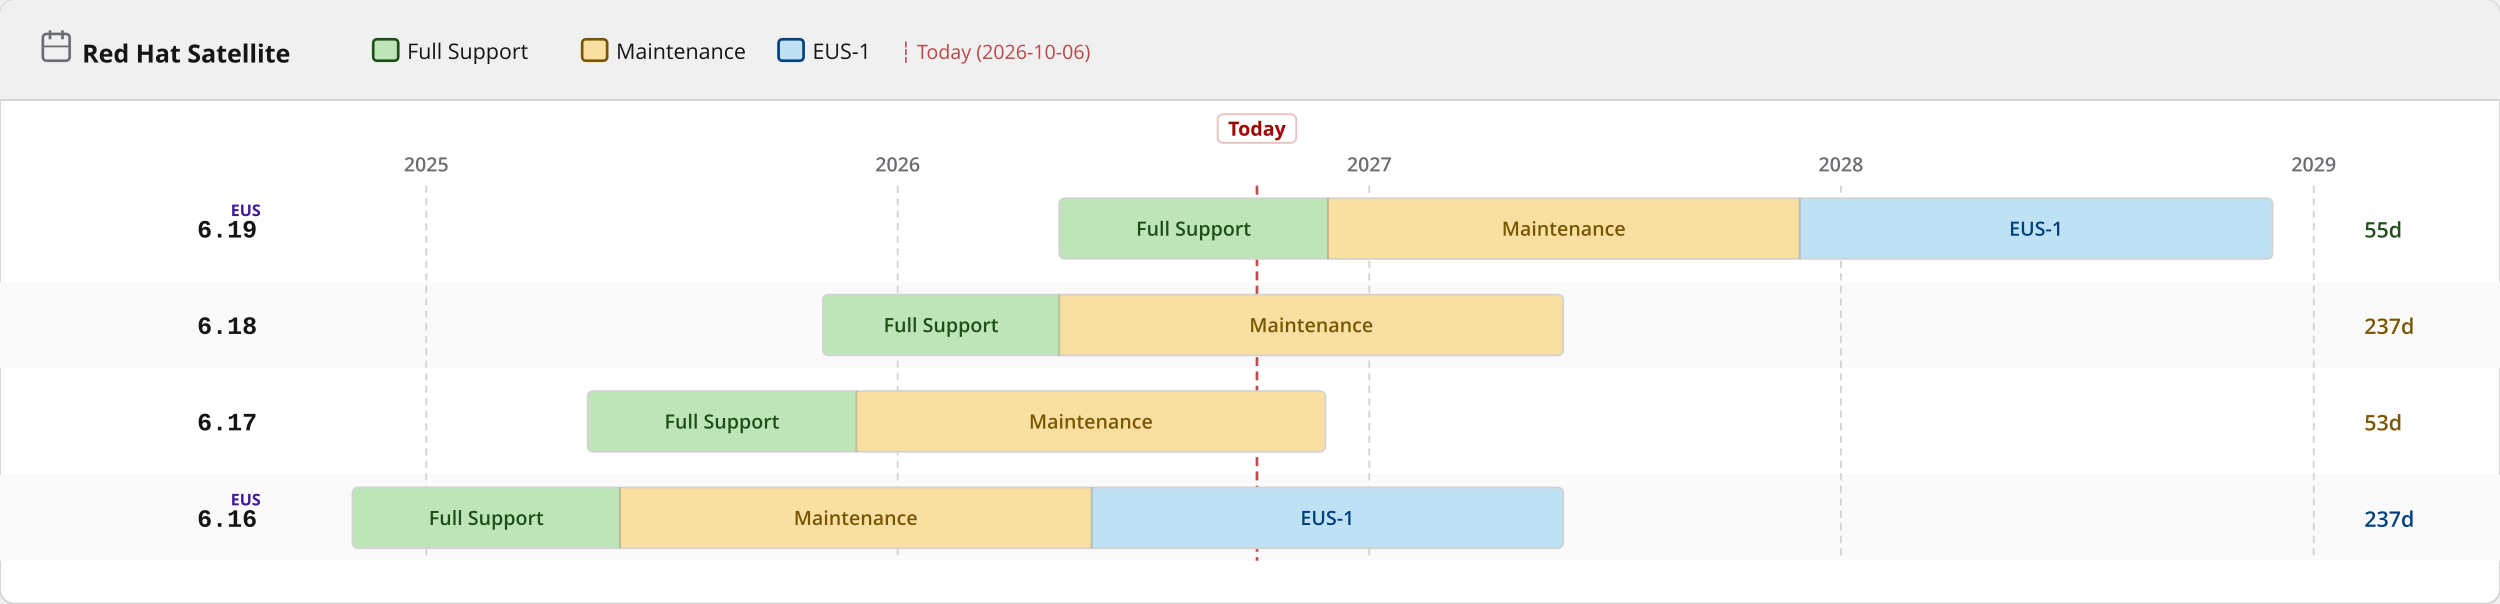
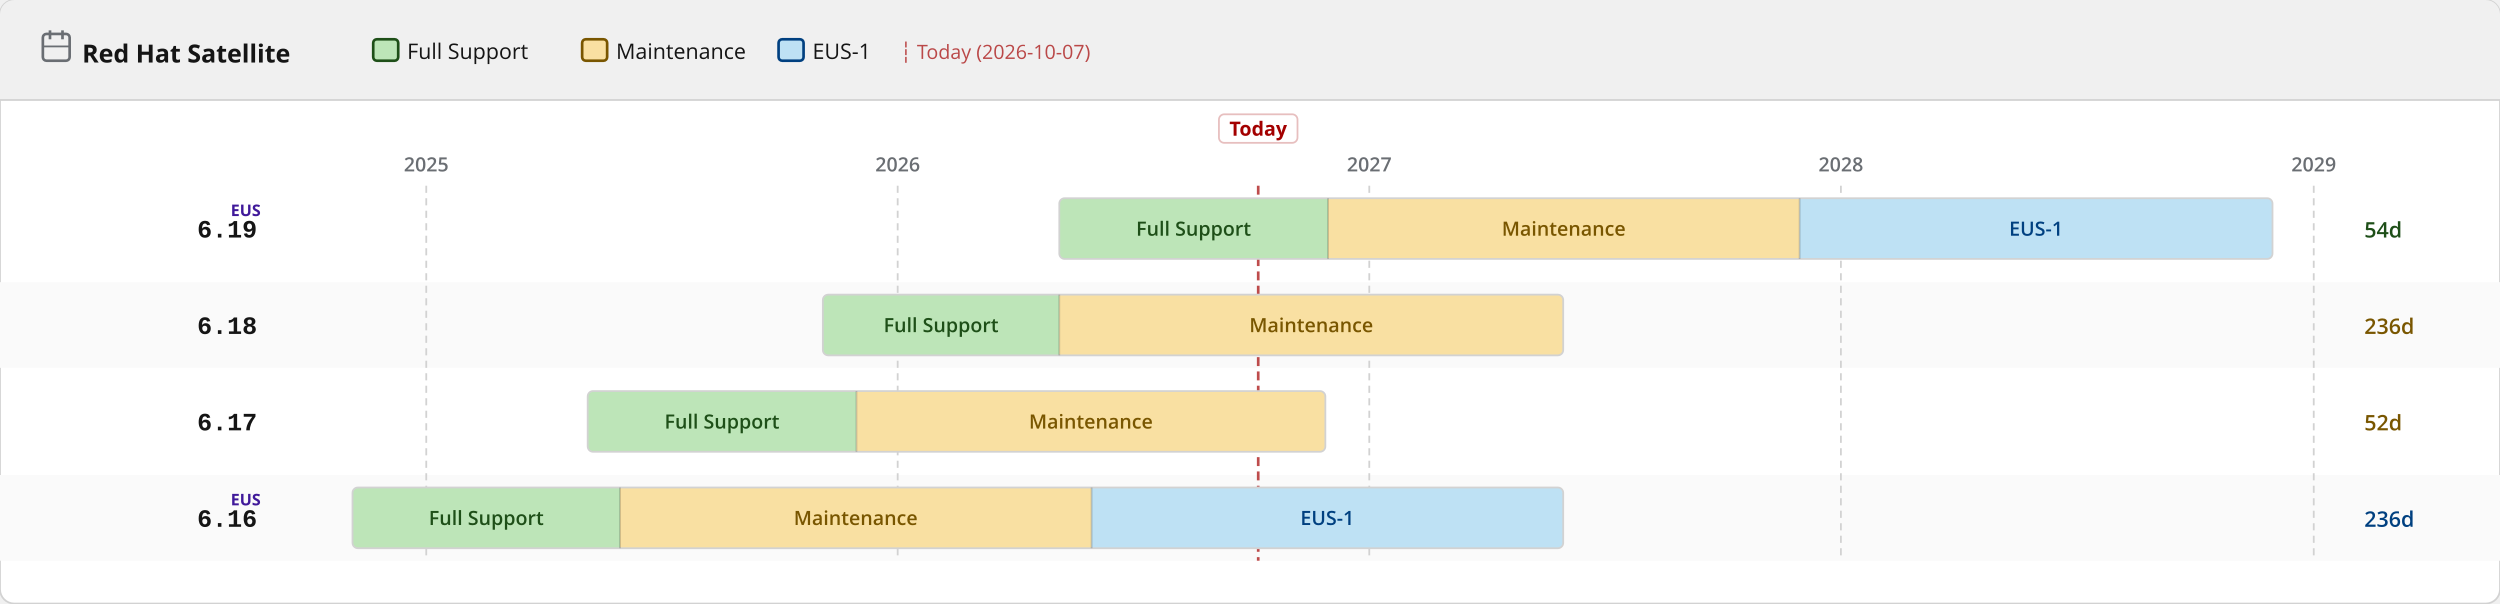
<svg xmlns="http://www.w3.org/2000/svg" width="1400" height="338" viewBox="0 0 1400 338">
  <defs>
    <pattern id="eol" patternUnits="userSpaceOnUse" width="6" height="6" patternTransform="rotate(135)">
      <line x1="0" y1="0" x2="0" y2="6" stroke="#a30000" stroke-width="2" opacity="0.25" />
    </pattern>
  </defs>
  <rect width="1400" height="338" rx="8" fill="#ffffff" stroke="#d2d2d2" stroke-width="1" />
  <rect width="1400" height="56" rx="8" fill="#f0f0f0" />
  <rect y="48" width="1400" height="8" fill="#f0f0f0" />
  <line x1="0" y1="56" x2="1400" y2="56" stroke="#d2d2d2" stroke-width="1" />
  <text x="46" y="35" font-family="RedHatDisplay,RedHatText,'Red Hat Display','Red Hat Text','Open Sans',system-ui,sans-serif" font-size="14" font-weight="700" fill="#151515">Red Hat Satellite</text>
  <rect x="24" y="19" width="15" height="15" rx="2" fill="none" stroke="#6a6e73" stroke-width="1.5" />
  <line x1="28" y1="17" x2="28" y2="22" stroke="#6a6e73" stroke-width="1.5" />
  <line x1="35" y1="17" x2="35" y2="22" stroke="#6a6e73" stroke-width="1.5" />
  <line x1="24" y1="26" x2="39" y2="26" stroke="#6a6e73" stroke-width="1" />
  <rect x="209.0" y="22" width="14" height="12" rx="2" fill="#bde5b8" stroke="#1e4f18" stroke-width="1.5" />
  <text x="228.0" y="33" font-family="RedHatDisplay,RedHatText,'Red Hat Display','Red Hat Text','Open Sans',system-ui,sans-serif" font-size="12" fill="#151515">Full Support</text>
  <rect x="326.0" y="22" width="14" height="12" rx="2" fill="#f9e0a2" stroke="#795600" stroke-width="1.5" />
  <text x="345.0" y="33" font-family="RedHatDisplay,RedHatText,'Red Hat Display','Red Hat Text','Open Sans',system-ui,sans-serif" font-size="12" fill="#151515">Maintenance</text>
  <rect x="436.0" y="22" width="14" height="12" rx="2" fill="#bee1f4" stroke="#004080" stroke-width="1.5" />
  <text x="455.0" y="33" font-family="RedHatDisplay,RedHatText,'Red Hat Display','Red Hat Text','Open Sans',system-ui,sans-serif" font-size="12" fill="#151515">EUS-1</text>
-   <text x="504.0" y="33" font-family="RedHatDisplay,RedHatText,'Red Hat Display','Red Hat Text','Open Sans',system-ui,sans-serif" font-size="11" fill="#a30000" opacity="0.7">┆ Today (2026-10-06)</text>
+   <text x="504.0" y="33" font-family="RedHatDisplay,RedHatText,'Red Hat Display','Red Hat Text','Open Sans',system-ui,sans-serif" font-size="11" fill="#a30000" opacity="0.7">┆ Today (2026-10-07)</text>
  <rect x="0" y="158" width="1400" height="48" fill="#fafafa" />
  <rect x="0" y="266" width="1400" height="48" fill="#fafafa" />
  <line x1="238.7" y1="104" x2="238.7" y2="314" stroke="#d2d2d2" stroke-width="1" stroke-dasharray="4 3" />
  <text x="238.7" y="96" text-anchor="middle" font-family="RedHatDisplay,RedHatText,'Red Hat Display','Red Hat Text','Open Sans',system-ui,sans-serif" font-size="11" font-weight="600" fill="#6a6e73">2025</text>
  <line x1="502.7" y1="104" x2="502.7" y2="314" stroke="#d2d2d2" stroke-width="1" stroke-dasharray="4 3" />
  <text x="502.7" y="96" text-anchor="middle" font-family="RedHatDisplay,RedHatText,'Red Hat Display','Red Hat Text','Open Sans',system-ui,sans-serif" font-size="11" font-weight="600" fill="#6a6e73">2026</text>
  <line x1="766.8" y1="104" x2="766.8" y2="314" stroke="#d2d2d2" stroke-width="1" stroke-dasharray="4 3" />
  <text x="766.8" y="96" text-anchor="middle" font-family="RedHatDisplay,RedHatText,'Red Hat Display','Red Hat Text','Open Sans',system-ui,sans-serif" font-size="11" font-weight="600" fill="#6a6e73">2027</text>
  <line x1="1030.9" y1="104" x2="1030.9" y2="314" stroke="#d2d2d2" stroke-width="1" stroke-dasharray="4 3" />
  <text x="1030.9" y="96" text-anchor="middle" font-family="RedHatDisplay,RedHatText,'Red Hat Display','Red Hat Text','Open Sans',system-ui,sans-serif" font-size="11" font-weight="600" fill="#6a6e73">2028</text>
  <line x1="1295.7" y1="104" x2="1295.7" y2="314" stroke="#d2d2d2" stroke-width="1" stroke-dasharray="4 3" />
  <text x="1295.7" y="96" text-anchor="middle" font-family="RedHatDisplay,RedHatText,'Red Hat Display','Red Hat Text','Open Sans',system-ui,sans-serif" font-size="11" font-weight="600" fill="#6a6e73">2029</text>
-   <line x1="703.9" y1="104" x2="703.9" y2="314" stroke="#a30000" stroke-width="1.5" stroke-dasharray="5 3" opacity="0.7" />
-   <rect x="681.9" y="64" width="44" height="16" rx="3" fill="white" stroke="rgba(163,0,0,0.25)" stroke-width="1" />
-   <text x="703.9" y="76" text-anchor="middle" font-family="RedHatDisplay,RedHatText,'Red Hat Display','Red Hat Text','Open Sans',system-ui,sans-serif" font-size="11" font-weight="700" fill="#a30000">Today</text>
+   <line x1="704.6" y1="104" x2="704.6" y2="314" stroke="#a30000" stroke-width="1.5" stroke-dasharray="5 3" opacity="0.7" />
+   <rect x="682.6" y="64" width="44" height="16" rx="3" fill="white" stroke="rgba(163,0,0,0.25)" stroke-width="1" />
+   <text x="704.6" y="76" text-anchor="middle" font-family="RedHatDisplay,RedHatText,'Red Hat Display','Red Hat Text','Open Sans',system-ui,sans-serif" font-size="11" font-weight="700" fill="#a30000">Today</text>
  <text x="144" y="133.0" text-anchor="end" font-family="RedHatMono,'Red Hat Mono','Courier New',monospace" font-size="14" font-weight="700" fill="#151515">6.19</text>
  <text x="146" y="121.0" text-anchor="end" font-family="RedHatDisplay,RedHatText,'Red Hat Display','Red Hat Text','Open Sans',system-ui,sans-serif" font-size="9" font-weight="700" fill="#40199a">EUS</text>
  <clipPath id="c0">
    <rect x="593.2" y="111.0" width="679.4" height="34" rx="3" />
  </clipPath>
  <g clip-path="url(#c0)">
    <rect x="593.2" y="111.0" width="150.5" height="34" fill="#bde5b8" />
    <text x="668.4" y="132.0" text-anchor="middle" font-family="RedHatDisplay,RedHatText,'Red Hat Display','Red Hat Text','Open Sans',system-ui,sans-serif" font-size="11" font-weight="600" fill="#1e4f18">Full Support</text>
    <rect x="743.7" y="111.0" width="264.1" height="34" fill="#f9e0a2" />
    <text x="875.7" y="132.0" text-anchor="middle" font-family="RedHatDisplay,RedHatText,'Red Hat Display','Red Hat Text','Open Sans',system-ui,sans-serif" font-size="11" font-weight="600" fill="#795600">Maintenance</text>
    <rect x="1007.8" y="111.0" width="264.8" height="34" fill="#bee1f4" />
    <text x="1140.2" y="132.0" text-anchor="middle" font-family="RedHatDisplay,RedHatText,'Red Hat Display','Red Hat Text','Open Sans',system-ui,sans-serif" font-size="11" font-weight="600" fill="#004080">EUS-1</text>
  </g>
  <rect x="593.2" y="111.0" width="679.4" height="34" rx="3" fill="none" stroke="#d2d2d2" stroke-width="1" />
  <line x1="743.7" y1="111.0" x2="743.7" y2="145.0" stroke="rgba(0,0,0,0.18)" stroke-width="1" />
  <line x1="1007.8" y1="111.0" x2="1007.8" y2="145.0" stroke="rgba(0,0,0,0.18)" stroke-width="1" />
-   <text x="1324" y="133.0" font-family="RedHatDisplay,RedHatText,'Red Hat Display','Red Hat Text','Open Sans',system-ui,sans-serif" font-size="12" font-weight="600" fill="#1e4f18">55d</text>
+   <text x="1324" y="133.0" font-family="RedHatDisplay,RedHatText,'Red Hat Display','Red Hat Text','Open Sans',system-ui,sans-serif" font-size="12" font-weight="600" fill="#1e4f18">54d</text>
  <text x="144" y="187.0" text-anchor="end" font-family="RedHatMono,'Red Hat Mono','Courier New',monospace" font-size="14" font-weight="700" fill="#151515">6.18</text>
  <clipPath id="c1">
    <rect x="460.8" y="165.0" width="414.6" height="34" rx="3" />
  </clipPath>
  <g clip-path="url(#c1)">
    <rect x="460.8" y="165.0" width="132.4" height="34" fill="#bde5b8" />
    <text x="527.0" y="186.0" text-anchor="middle" font-family="RedHatDisplay,RedHatText,'Red Hat Display','Red Hat Text','Open Sans',system-ui,sans-serif" font-size="11" font-weight="600" fill="#1e4f18">Full Support</text>
    <rect x="593.2" y="165.0" width="282.2" height="34" fill="#f9e0a2" />
    <text x="734.3" y="186.0" text-anchor="middle" font-family="RedHatDisplay,RedHatText,'Red Hat Display','Red Hat Text','Open Sans',system-ui,sans-serif" font-size="11" font-weight="600" fill="#795600">Maintenance</text>
  </g>
  <rect x="460.8" y="165.0" width="414.6" height="34" rx="3" fill="none" stroke="#d2d2d2" stroke-width="1" />
  <line x1="593.2" y1="165.0" x2="593.2" y2="199.0" stroke="rgba(0,0,0,0.18)" stroke-width="1" />
-   <text x="1324" y="187.0" font-family="RedHatDisplay,RedHatText,'Red Hat Display','Red Hat Text','Open Sans',system-ui,sans-serif" font-size="12" font-weight="600" fill="#795600">237d</text>
+   <text x="1324" y="187.0" font-family="RedHatDisplay,RedHatText,'Red Hat Display','Red Hat Text','Open Sans',system-ui,sans-serif" font-size="12" font-weight="600" fill="#795600">236d</text>
  <text x="144" y="241.0" text-anchor="end" font-family="RedHatMono,'Red Hat Mono','Courier New',monospace" font-size="14" font-weight="700" fill="#151515">6.17</text>
  <clipPath id="c2">
    <rect x="329.1" y="219.0" width="413.1" height="34" rx="3" />
  </clipPath>
  <g clip-path="url(#c2)">
    <rect x="329.1" y="219.0" width="150.5" height="34" fill="#bde5b8" />
    <text x="404.3" y="240.0" text-anchor="middle" font-family="RedHatDisplay,RedHatText,'Red Hat Display','Red Hat Text','Open Sans',system-ui,sans-serif" font-size="11" font-weight="600" fill="#1e4f18">Full Support</text>
    <rect x="479.6" y="219.0" width="262.6" height="34" fill="#f9e0a2" />
    <text x="610.9" y="240.0" text-anchor="middle" font-family="RedHatDisplay,RedHatText,'Red Hat Display','Red Hat Text','Open Sans',system-ui,sans-serif" font-size="11" font-weight="600" fill="#795600">Maintenance</text>
  </g>
  <rect x="329.1" y="219.0" width="413.1" height="34" rx="3" fill="none" stroke="#d2d2d2" stroke-width="1" />
  <line x1="479.6" y1="219.0" x2="479.6" y2="253.0" stroke="rgba(0,0,0,0.18)" stroke-width="1" />
-   <text x="1324" y="241.0" font-family="RedHatDisplay,RedHatText,'Red Hat Display','Red Hat Text','Open Sans',system-ui,sans-serif" font-size="12" font-weight="600" fill="#795600">53d</text>
+   <text x="1324" y="241.0" font-family="RedHatDisplay,RedHatText,'Red Hat Display','Red Hat Text','Open Sans',system-ui,sans-serif" font-size="12" font-weight="600" fill="#795600">52d</text>
  <text x="144" y="295.0" text-anchor="end" font-family="RedHatMono,'Red Hat Mono','Courier New',monospace" font-size="14" font-weight="700" fill="#151515">6.16</text>
  <text x="146" y="283.0" text-anchor="end" font-family="RedHatDisplay,RedHatText,'Red Hat Display','Red Hat Text','Open Sans',system-ui,sans-serif" font-size="9" font-weight="700" fill="#40199a">EUS</text>
  <clipPath id="c3">
    <rect x="197.4" y="273.0" width="678.0" height="34" rx="3" />
  </clipPath>
  <g clip-path="url(#c3)">
    <rect x="197.4" y="273.0" width="149.8" height="34" fill="#bde5b8" />
    <text x="272.3" y="294.0" text-anchor="middle" font-family="RedHatDisplay,RedHatText,'Red Hat Display','Red Hat Text','Open Sans',system-ui,sans-serif" font-size="11" font-weight="600" fill="#1e4f18">Full Support</text>
    <rect x="347.2" y="273.0" width="264.1" height="34" fill="#f9e0a2" />
    <text x="479.2" y="294.0" text-anchor="middle" font-family="RedHatDisplay,RedHatText,'Red Hat Display','Red Hat Text','Open Sans',system-ui,sans-serif" font-size="11" font-weight="600" fill="#795600">Maintenance</text>
    <rect x="611.3" y="273.0" width="264.1" height="34" fill="#bee1f4" />
    <text x="743.3" y="294.0" text-anchor="middle" font-family="RedHatDisplay,RedHatText,'Red Hat Display','Red Hat Text','Open Sans',system-ui,sans-serif" font-size="11" font-weight="600" fill="#004080">EUS-1</text>
  </g>
  <rect x="197.4" y="273.0" width="678.0" height="34" rx="3" fill="none" stroke="#d2d2d2" stroke-width="1" />
  <line x1="347.2" y1="273.0" x2="347.2" y2="307.0" stroke="rgba(0,0,0,0.18)" stroke-width="1" />
  <line x1="611.3" y1="273.0" x2="611.3" y2="307.0" stroke="rgba(0,0,0,0.18)" stroke-width="1" />
-   <text x="1324" y="295.0" font-family="RedHatDisplay,RedHatText,'Red Hat Display','Red Hat Text','Open Sans',system-ui,sans-serif" font-size="12" font-weight="600" fill="#004080">237d</text>
+   <text x="1324" y="295.0" font-family="RedHatDisplay,RedHatText,'Red Hat Display','Red Hat Text','Open Sans',system-ui,sans-serif" font-size="12" font-weight="600" fill="#004080">236d</text>
</svg>
